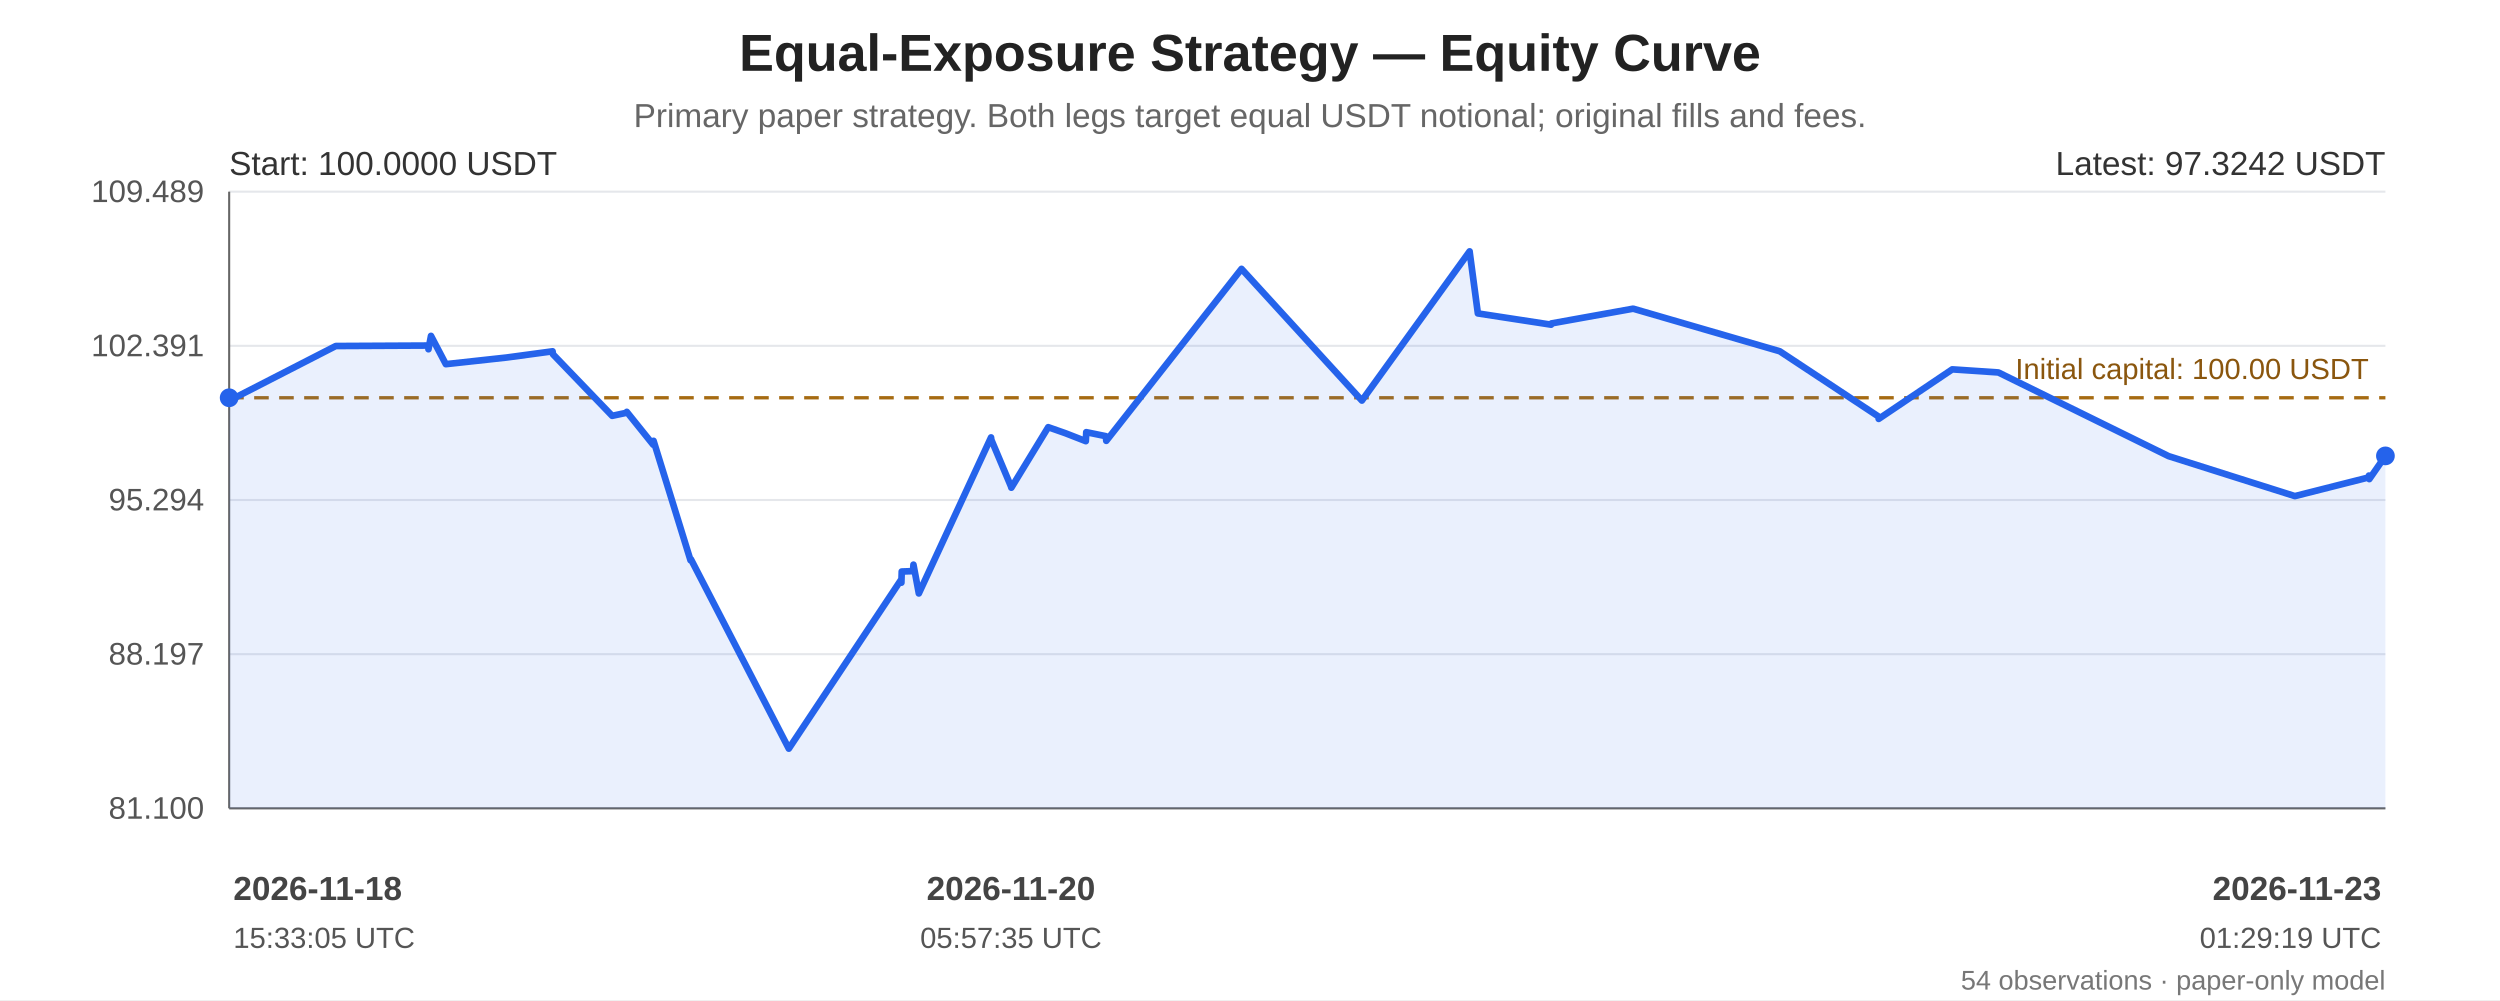
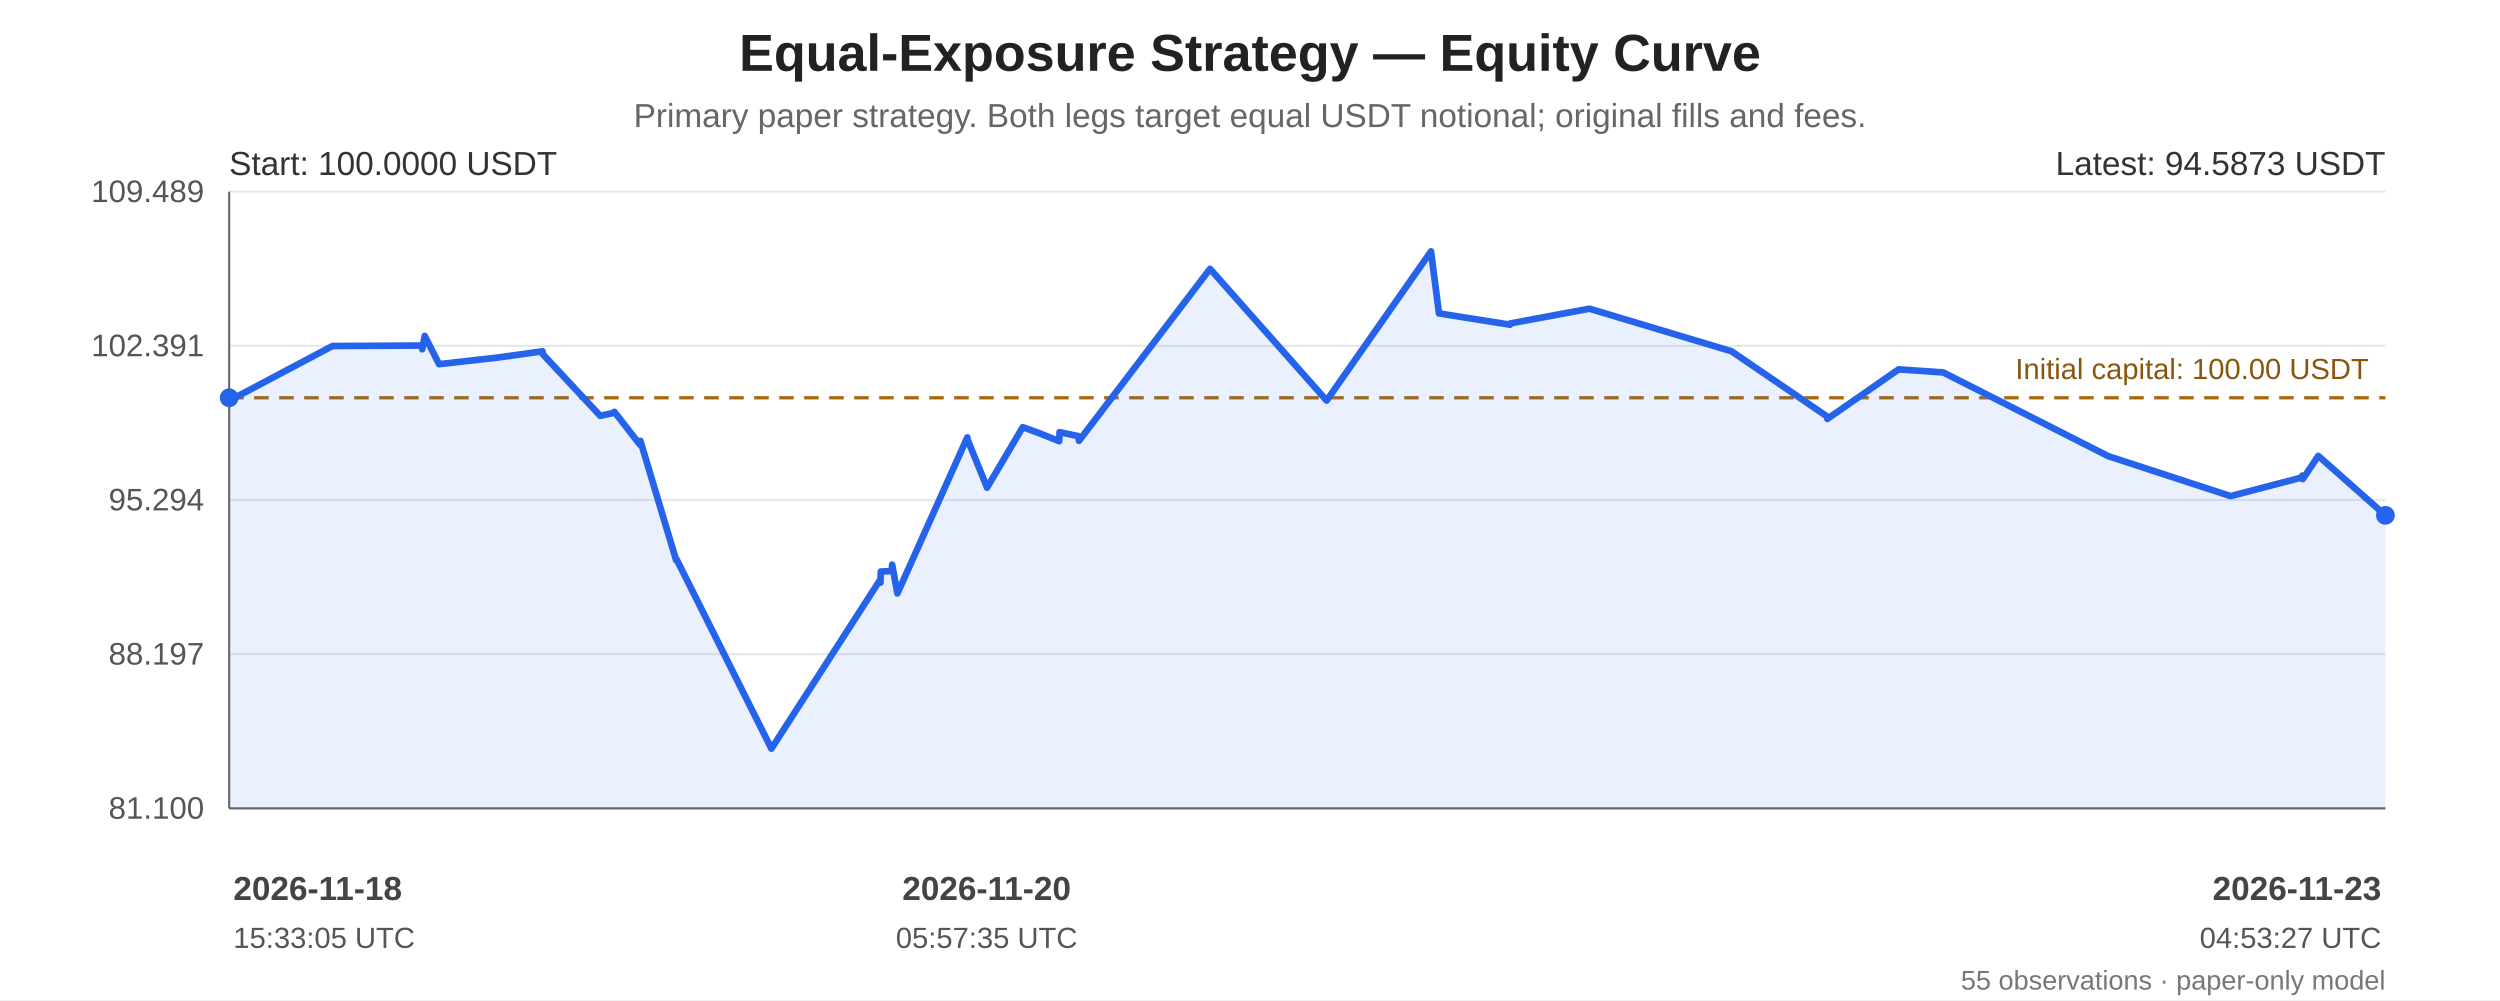
<svg xmlns="http://www.w3.org/2000/svg" width="1200" height="480" viewBox="0 0 1200 480" role="img" aria-labelledby="chart-title chart-desc">
  <rect width="100%" height="100%" fill="#ffffff" />
  <g font-family="Arial, sans-serif" fill="#222">
    <text x="600.0" y="34" font-size="25" font-weight="bold" text-anchor="middle">Equal-Exposure Strategy — Equity Curve</text>
    <text x="600.0" y="61" font-size="16" fill="#666" text-anchor="middle">Primary paper strategy. Both legs target equal USDT notional; original fills and fees.</text>
    <line x1="110" y1="92.00" x2="1145" y2="92.00" stroke="#e5e7eb" stroke-width="1" />
    <text x="98" y="97.00" text-anchor="end" font-size="15" fill="#555">109.489</text>
    <line x1="110" y1="166.00" x2="1145" y2="166.00" stroke="#e5e7eb" stroke-width="1" />
    <text x="98" y="171.00" text-anchor="end" font-size="15" fill="#555">102.391</text>
    <line x1="110" y1="240.00" x2="1145" y2="240.00" stroke="#e5e7eb" stroke-width="1" />
    <text x="98" y="245.00" text-anchor="end" font-size="15" fill="#555">95.294</text>
    <line x1="110" y1="314.00" x2="1145" y2="314.00" stroke="#e5e7eb" stroke-width="1" />
    <text x="98" y="319.00" text-anchor="end" font-size="15" fill="#555">88.197</text>
    <line x1="110" y1="388.00" x2="1145" y2="388.00" stroke="#e5e7eb" stroke-width="1" />
    <text x="98" y="393.00" text-anchor="end" font-size="15" fill="#555">81.100</text>
    <line x1="110" y1="92" x2="110" y2="388" stroke="#666" />
    <line x1="110" y1="388" x2="1145" y2="388" stroke="#666" />
    <line x1="110" y1="190.93" x2="1145" y2="190.93" stroke="#a66b12" stroke-width="1.6" stroke-dasharray="7 5" />
    <text x="1137" y="181.93" text-anchor="end" font-size="14" fill="#8a560e">Initial capital: 100.00 USDT</text>
-     <polygon points="110.00,190.93 110.03,192.41 110.19,192.23 161.17,166.09 205.61,165.86 205.66,167.64 206.88,161.23 214.00,174.80 243.17,171.61 265.24,168.63 265.43,170.06 293.84,199.60 300.65,198.15 300.86,197.70 313.52,213.45 313.71,211.60 331.45,268.94 331.65,268.45 378.63,359.35 432.62,278.13 432.67,279.69 432.83,274.33 438.23,274.14 438.46,271.04 441.04,284.85 475.70,209.96 475.85,211.12 485.25,233.44 485.44,234.10 503.15,205.05 511.45,207.96 521.19,211.76 521.40,207.44 530.80,209.36 531.01,211.60 595.93,129.06 653.71,192.27 705.42,120.65 705.47,121.16 709.38,150.44 744.53,155.84 744.69,155.24 783.91,148.17 854.29,168.61 901.72,199.96 901.77,201.07 937.08,177.29 959.22,178.78 1040.93,218.95 1101.54,238.13 1137.04,229.14 1137.09,228.27 1137.27,229.97 1145.00,218.83 1145.00,388 110.00,388" fill="#2563eb" opacity="0.10" />
-     <polyline points="110.00,190.93 110.03,192.41 110.19,192.23 161.17,166.09 205.61,165.86 205.66,167.64 206.88,161.23 214.00,174.80 243.17,171.61 265.24,168.63 265.43,170.06 293.84,199.60 300.65,198.15 300.86,197.70 313.52,213.45 313.71,211.60 331.45,268.94 331.65,268.45 378.63,359.35 432.62,278.13 432.67,279.69 432.83,274.33 438.23,274.14 438.46,271.04 441.04,284.85 475.70,209.96 475.85,211.12 485.25,233.44 485.44,234.10 503.15,205.05 511.45,207.96 521.19,211.76 521.40,207.44 530.80,209.36 531.01,211.60 595.93,129.06 653.71,192.27 705.42,120.65 705.47,121.16 709.38,150.44 744.53,155.84 744.69,155.24 783.91,148.17 854.29,168.61 901.72,199.96 901.77,201.07 937.08,177.29 959.22,178.78 1040.93,218.95 1101.54,238.13 1137.04,229.14 1137.09,228.27 1137.27,229.97 1145.00,218.83" fill="none" stroke="#2563eb" stroke-width="3.2" stroke-linejoin="round" stroke-linecap="round" />
+     <polygon points="110.00,190.93 110.03,192.41 110.19,192.23 159.58,166.09 202.63,165.86 202.68,167.64 203.87,161.23 210.77,174.80 239.03,171.61 260.41,168.63 260.59,170.06 288.12,199.60 294.72,198.15 294.92,197.70 307.19,213.45 307.37,211.60 324.56,268.94 324.75,268.45 370.27,359.35 422.58,278.13 422.63,279.69 422.78,274.33 428.02,274.14 428.24,271.04 430.74,284.85 464.32,209.96 464.47,211.12 473.57,233.44 473.76,234.10 490.91,205.05 498.95,207.96 508.39,211.76 508.60,207.44 517.70,209.36 517.91,211.60 580.81,129.06 636.79,192.27 686.89,120.65 686.94,121.16 690.72,150.44 724.78,155.84 724.94,155.24 762.94,148.17 831.13,168.61 877.08,199.96 877.13,201.07 911.34,177.29 932.79,178.78 1011.96,218.95 1070.69,238.13 1105.08,229.14 1105.13,228.27 1105.30,229.97 1112.79,218.83 1145.00,247.37 1145.00,388 110.00,388" fill="#2563eb" opacity="0.10" />
+     <polyline points="110.00,190.93 110.03,192.41 110.19,192.23 159.58,166.09 202.63,165.86 202.68,167.64 203.87,161.23 210.77,174.80 239.03,171.61 260.41,168.63 260.59,170.06 288.12,199.60 294.72,198.15 294.92,197.70 307.19,213.45 307.37,211.60 324.56,268.94 324.75,268.45 370.27,359.35 422.58,278.13 422.63,279.69 422.78,274.33 428.02,274.14 428.24,271.04 430.74,284.85 464.32,209.96 464.47,211.12 473.57,233.44 473.76,234.10 490.91,205.05 498.95,207.96 508.39,211.76 508.60,207.44 517.70,209.36 517.91,211.60 580.81,129.06 636.79,192.27 686.89,120.65 686.94,121.16 690.72,150.44 724.78,155.84 724.94,155.24 762.94,148.17 831.13,168.61 877.08,199.96 877.13,201.07 911.34,177.29 932.79,178.78 1011.96,218.95 1070.69,238.13 1105.08,229.14 1105.13,228.27 1105.30,229.97 1112.79,218.83 1145.00,247.37" fill="none" stroke="#2563eb" stroke-width="3.2" stroke-linejoin="round" stroke-linecap="round" />
    <circle cx="110.00" cy="190.93" r="4.5" fill="#2563eb" />
-     <circle cx="1145.00" cy="218.83" r="4.5" fill="#2563eb" />
+     <circle cx="1145.00" cy="247.37" r="4.5" fill="#2563eb" />
    <text x="110" y="84" font-size="16" fill="#333">Start: 100.0000 USDT</text>
-     <text x="1145" y="84" text-anchor="end" font-size="16" fill="#333">Latest: 97.3242 USDT</text>
+     <text x="1145" y="84" text-anchor="end" font-size="16" fill="#333">Latest: 94.5873 USDT</text>
    <text x="112.00" y="432" text-anchor="start" font-size="16" font-weight="bold" fill="#444">2026-11-18</text>
    <text x="112.00" y="455" text-anchor="start" font-size="14" fill="#555">15:33:05 UTC</text>
-     <text x="485.25" y="432" text-anchor="middle" font-size="16" font-weight="bold" fill="#444">2026-11-20</text>
-     <text x="485.25" y="455" text-anchor="middle" font-size="14" fill="#555">05:57:35 UTC</text>
+     <text x="473.57" y="432" text-anchor="middle" font-size="16" font-weight="bold" fill="#444">2026-11-20</text>
+     <text x="473.57" y="455" text-anchor="middle" font-size="14" fill="#555">05:57:35 UTC</text>
    <text x="1143.00" y="432" text-anchor="end" font-size="16" font-weight="bold" fill="#444">2026-11-23</text>
-     <text x="1143.00" y="455" text-anchor="end" font-size="14" fill="#555">01:29:19 UTC</text>
-     <text x="1145" y="475" text-anchor="end" font-size="13" fill="#777">54 observations · paper-only model</text>
+     <text x="1143.00" y="455" text-anchor="end" font-size="14" fill="#555">04:53:27 UTC</text>
+     <text x="1145" y="475" text-anchor="end" font-size="13" fill="#777">55 observations · paper-only model</text>
  </g>
</svg>
